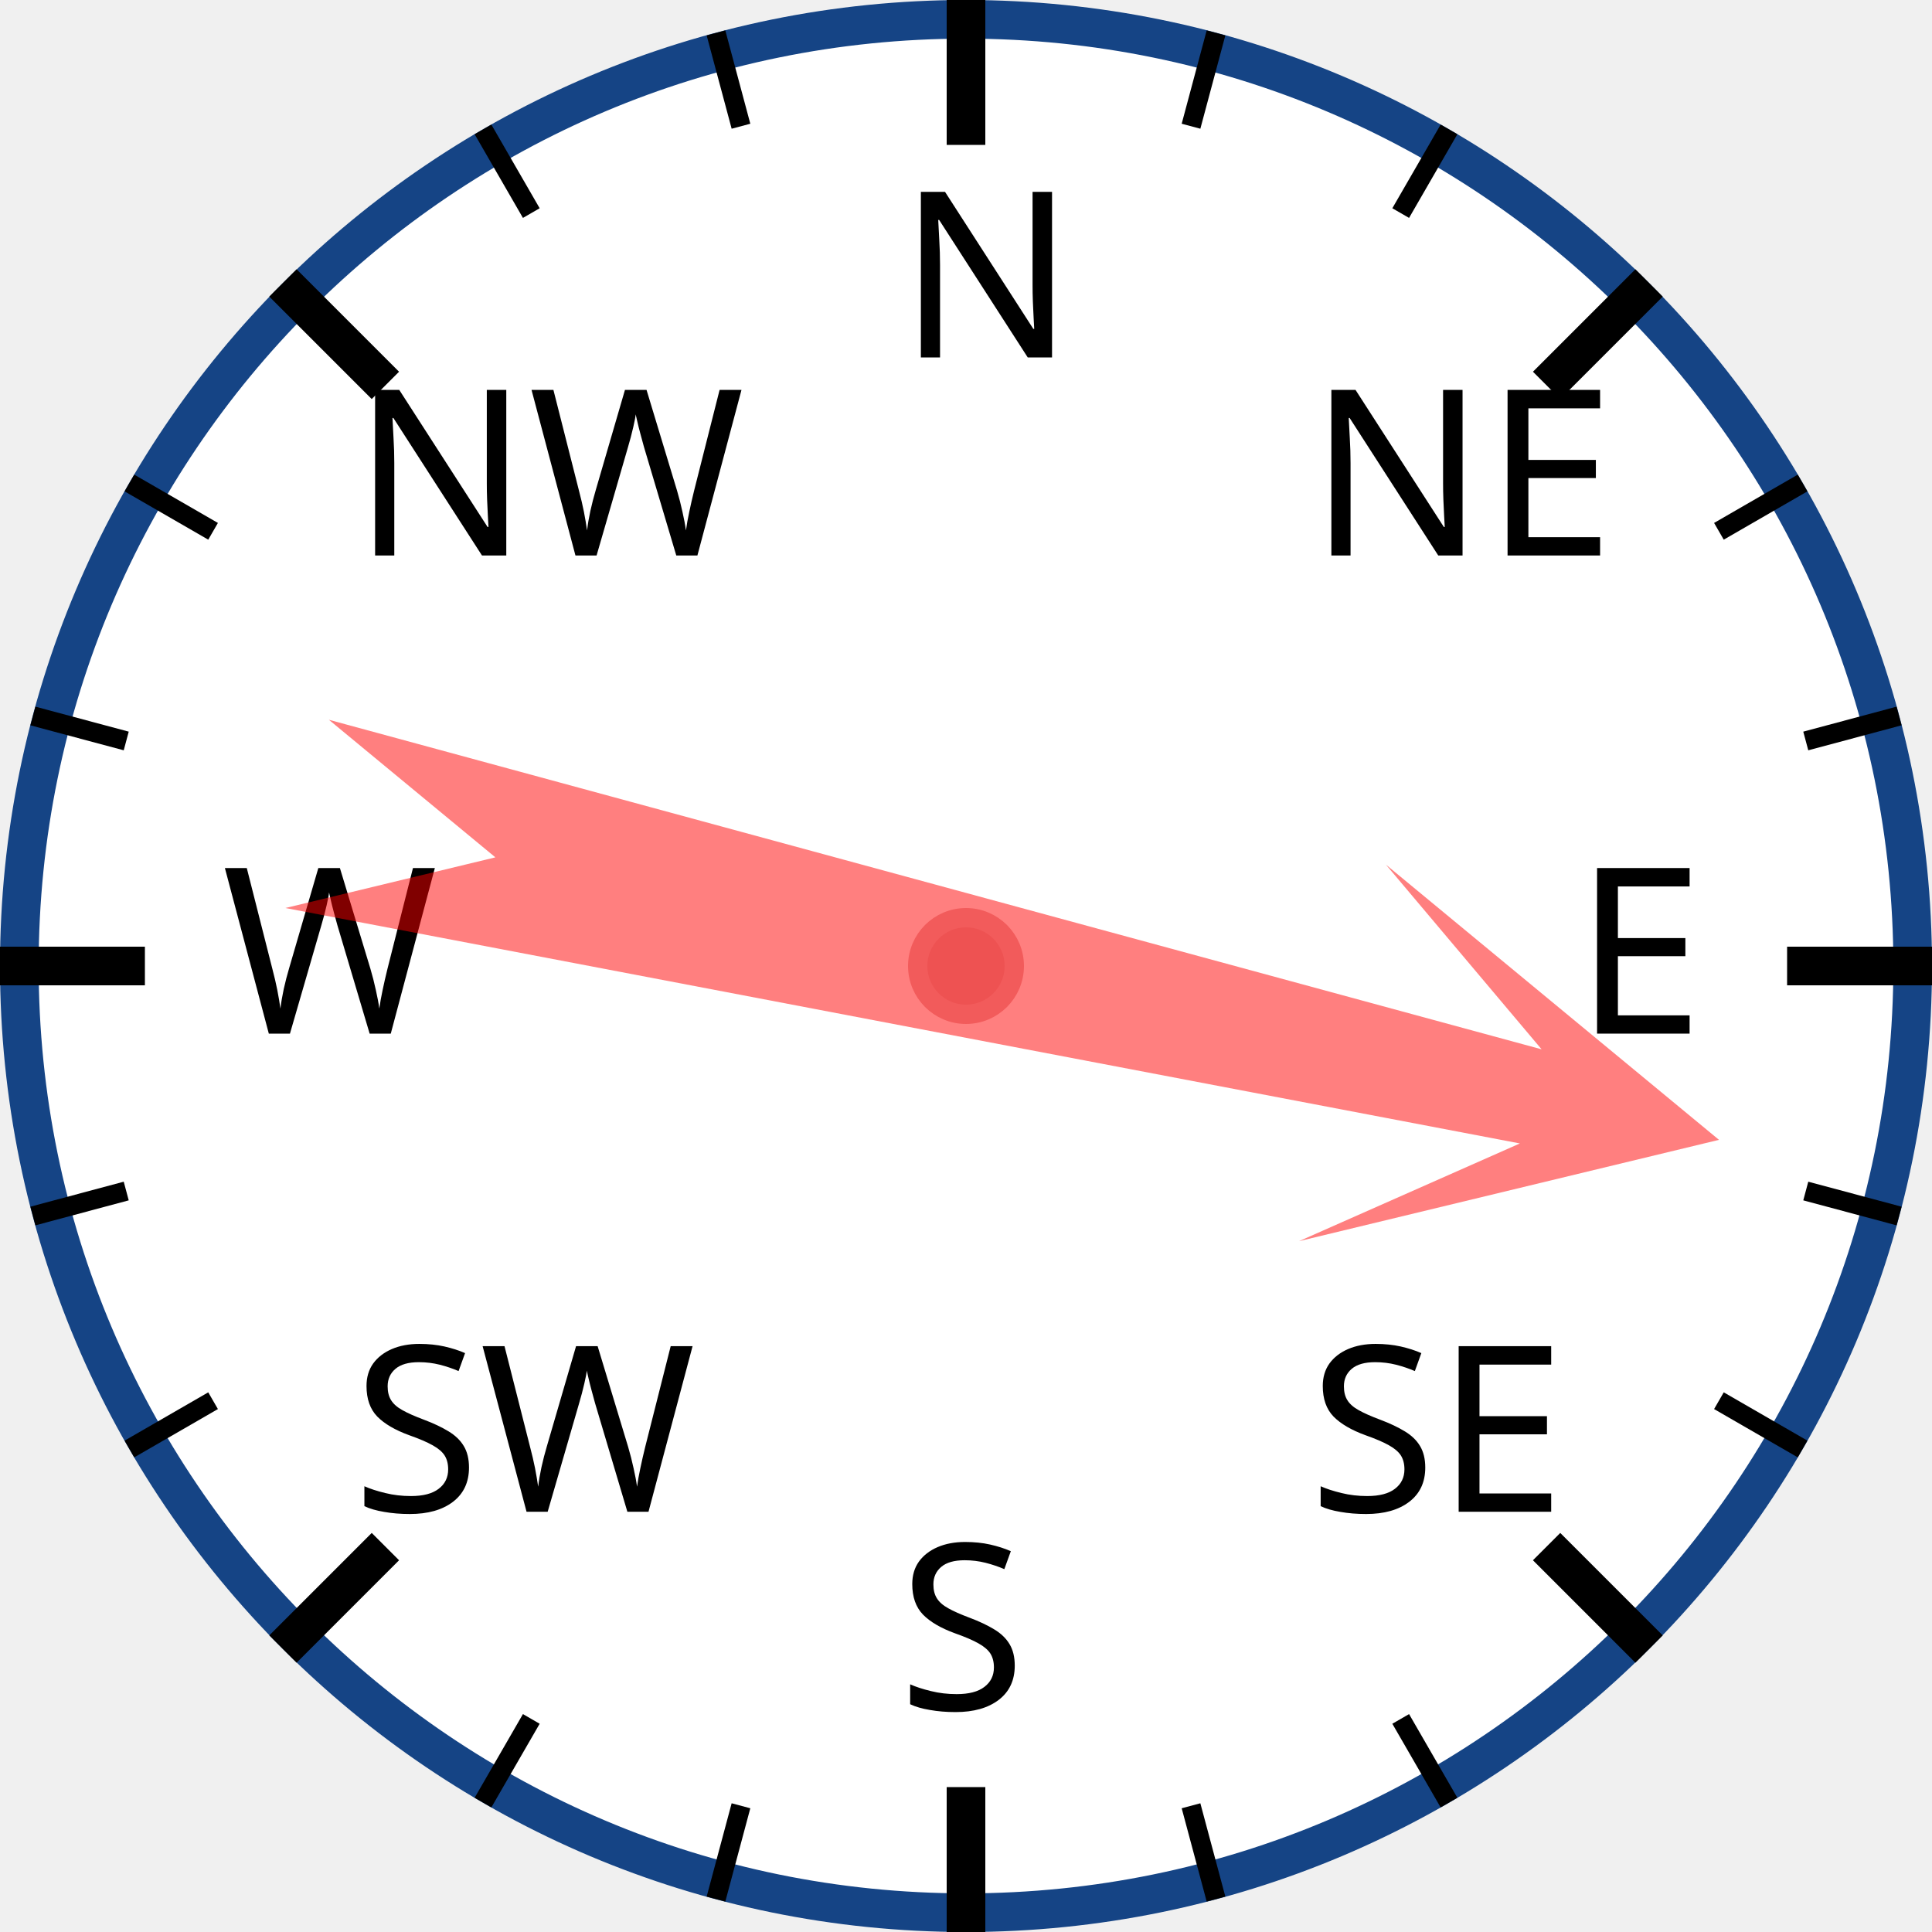
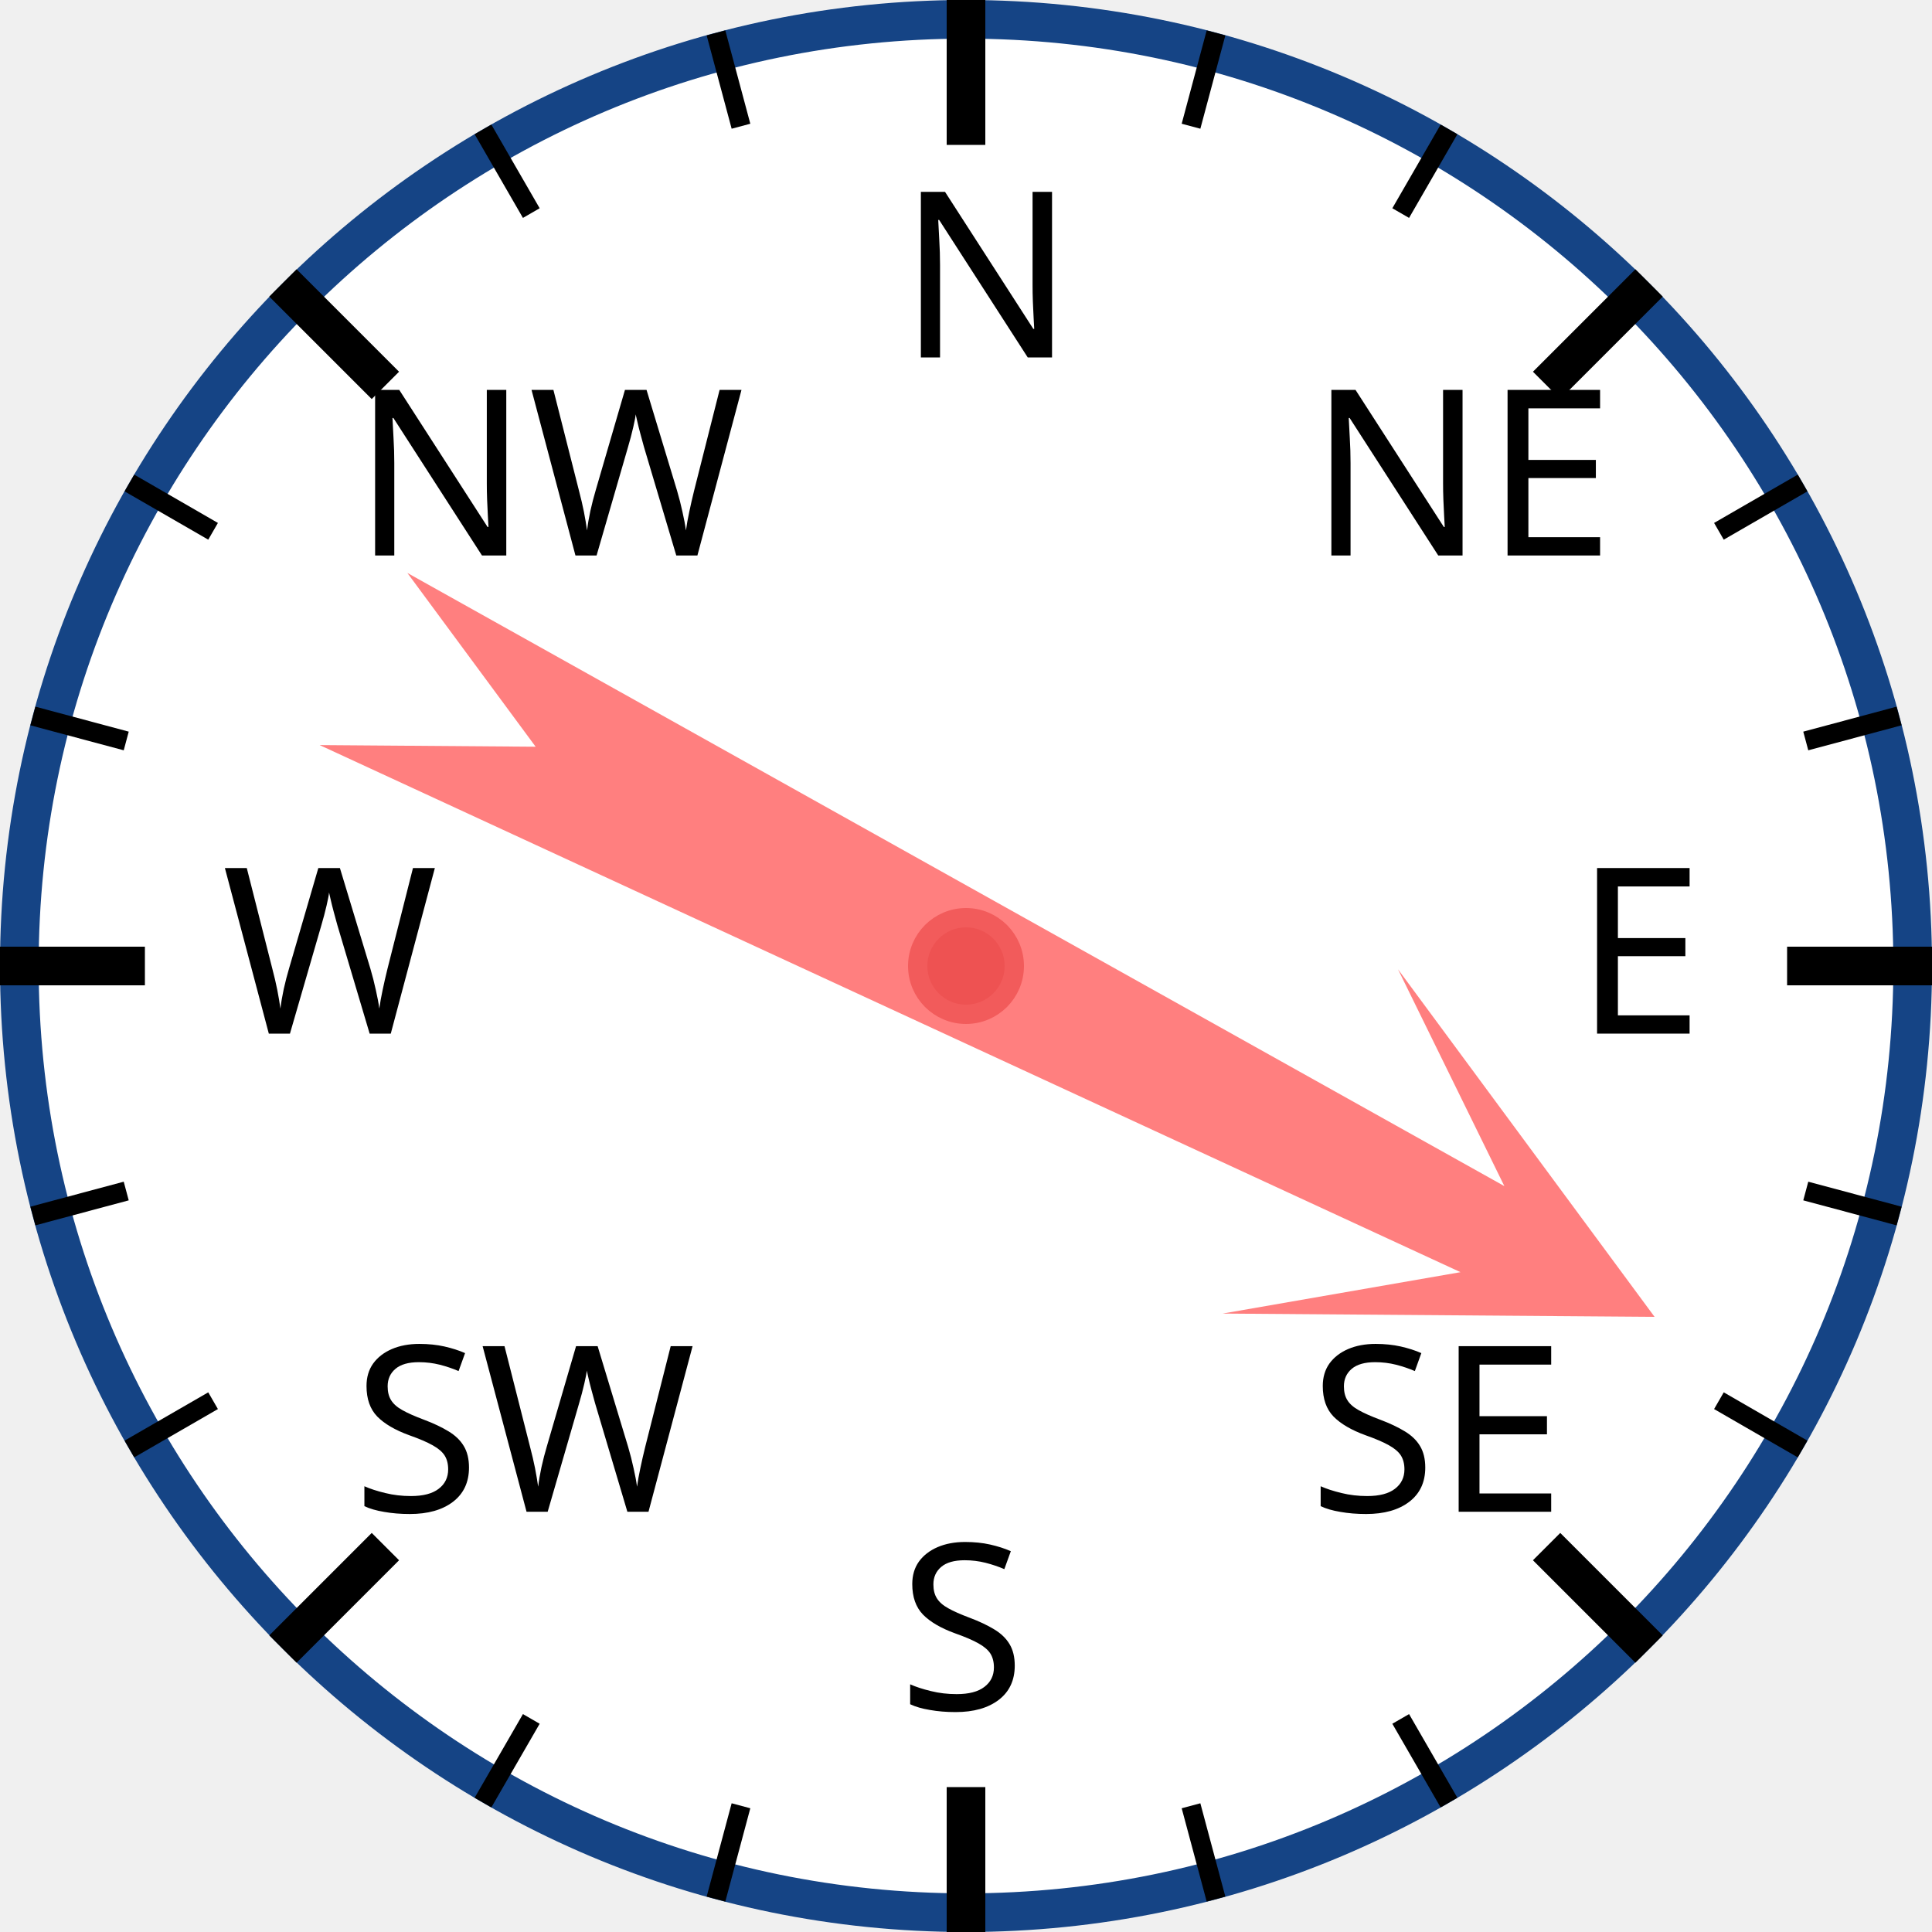
<svg xmlns="http://www.w3.org/2000/svg" width="120px" height="120px" viewBox="0 0 200 200">
  <circle cx="100" cy="100" r="98" style="fill: white; stroke: #154485; stroke-width: 4;" />
  <text x="93.0" y="37.0" style="font-family: sans-serif; font-size: 18pt;">N</text>
  <line x1="100.0" y1="0.0" x2="100.0" y2="15.0" style="stroke: black; stroke-width: 4;" />
  <line x1="74.118" y1="3.407" x2="76.706" y2="13.067" style="stroke: black; stroke-width: 2;" />
  <line x1="50" y1="13.397" x2="55" y2="22.058" style="stroke: black; stroke-width: 2;" />
  <text x="36.503" y="57.503" style="font-family: sans-serif; font-size: 18pt;">NW</text>
  <line x1="29.289" y1="29.289" x2="39.896" y2="39.896" style="stroke: black; stroke-width: 4;" />
  <line x1="13.397" y1="50" x2="22.058" y2="55" style="stroke: black; stroke-width: 2;" />
  <line x1="3.407" y1="74.118" x2="13.067" y2="76.706" style="stroke: black; stroke-width: 2;" />
  <text x="23.0" y="107.0" style="font-family: sans-serif; font-size: 18pt;">W</text>
  <line x1="0.0" y1="100.0" x2="15.0" y2="100.0" style="stroke: black; stroke-width: 4;" />
  <line x1="3.407" y1="125.882" x2="13.067" y2="123.294" style="stroke: black; stroke-width: 2;" />
  <line x1="13.397" y1="150" x2="22.058" y2="145" style="stroke: black; stroke-width: 2;" />
  <text x="36.503" y="156.497" style="font-family: sans-serif; font-size: 18pt;">SW</text>
  <line x1="29.289" y1="170.711" x2="39.896" y2="160.104" style="stroke: black; stroke-width: 4;" />
  <line x1="50" y1="186.603" x2="55" y2="177.942" style="stroke: black; stroke-width: 2;" />
  <line x1="74.118" y1="196.593" x2="76.706" y2="186.933" style="stroke: black; stroke-width: 2;" />
  <text x="93" y="177.0" style="font-family: sans-serif; font-size: 18pt;">S</text>
  <line x1="100" y1="200.0" x2="100" y2="185.0" style="stroke: black; stroke-width: 4;" />
  <line x1="125.882" y1="196.593" x2="123.294" y2="186.933" style="stroke: black; stroke-width: 2;" />
  <line x1="150.0" y1="186.603" x2="145.0" y2="177.942" style="stroke: black; stroke-width: 2;" />
  <text x="135.497" y="156.497" style="font-family: sans-serif; font-size: 18pt;">SE</text>
  <line x1="170.711" y1="170.711" x2="160.104" y2="160.104" style="stroke: black; stroke-width: 4;" />
  <line x1="186.603" y1="150" x2="177.942" y2="145" style="stroke: black; stroke-width: 2;" />
  <line x1="196.593" y1="125.882" x2="186.933" y2="123.294" style="stroke: black; stroke-width: 2;" />
  <text x="163.0" y="107" style="font-family: sans-serif; font-size: 18pt;">E</text>
  <line x1="200.0" y1="100" x2="185.0" y2="100" style="stroke: black; stroke-width: 4;" />
  <line x1="196.593" y1="74.118" x2="186.933" y2="76.706" style="stroke: black; stroke-width: 2;" />
  <line x1="186.603" y1="50" x2="177.942" y2="55" style="stroke: black; stroke-width: 2;" />
  <text x="135.497" y="57.503" style="font-family: sans-serif; font-size: 18pt;">NE</text>
  <line x1="170.711" y1="29.289" x2="160.104" y2="39.896" style="stroke: black; stroke-width: 4;" />
  <line x1="150" y1="13.397" x2="145" y2="22.058" style="stroke: black; stroke-width: 2;" />
  <line x1="125.882" y1="3.407" x2="123.294" y2="13.067" style="stroke: black; stroke-width: 2;" />
-   <polygon points="100 20 120 60 105 40 110 170 100 150 90 170 95 40 80 60" style="fill: red; fill-opacity: 0.5;" transform="rotate(103,100,100)" />
+   <polygon points="100 20 120 60 105 40 110 170 100 150 90 170 95 40 80 60" style="fill: red; fill-opacity: 0.5;" transform="rotate(117,100,100)" />
  <circle cx="100" cy="100" r="5" style="fill: #EE5252; stroke: #F25B5B; stroke-width: 2;" />
</svg>
